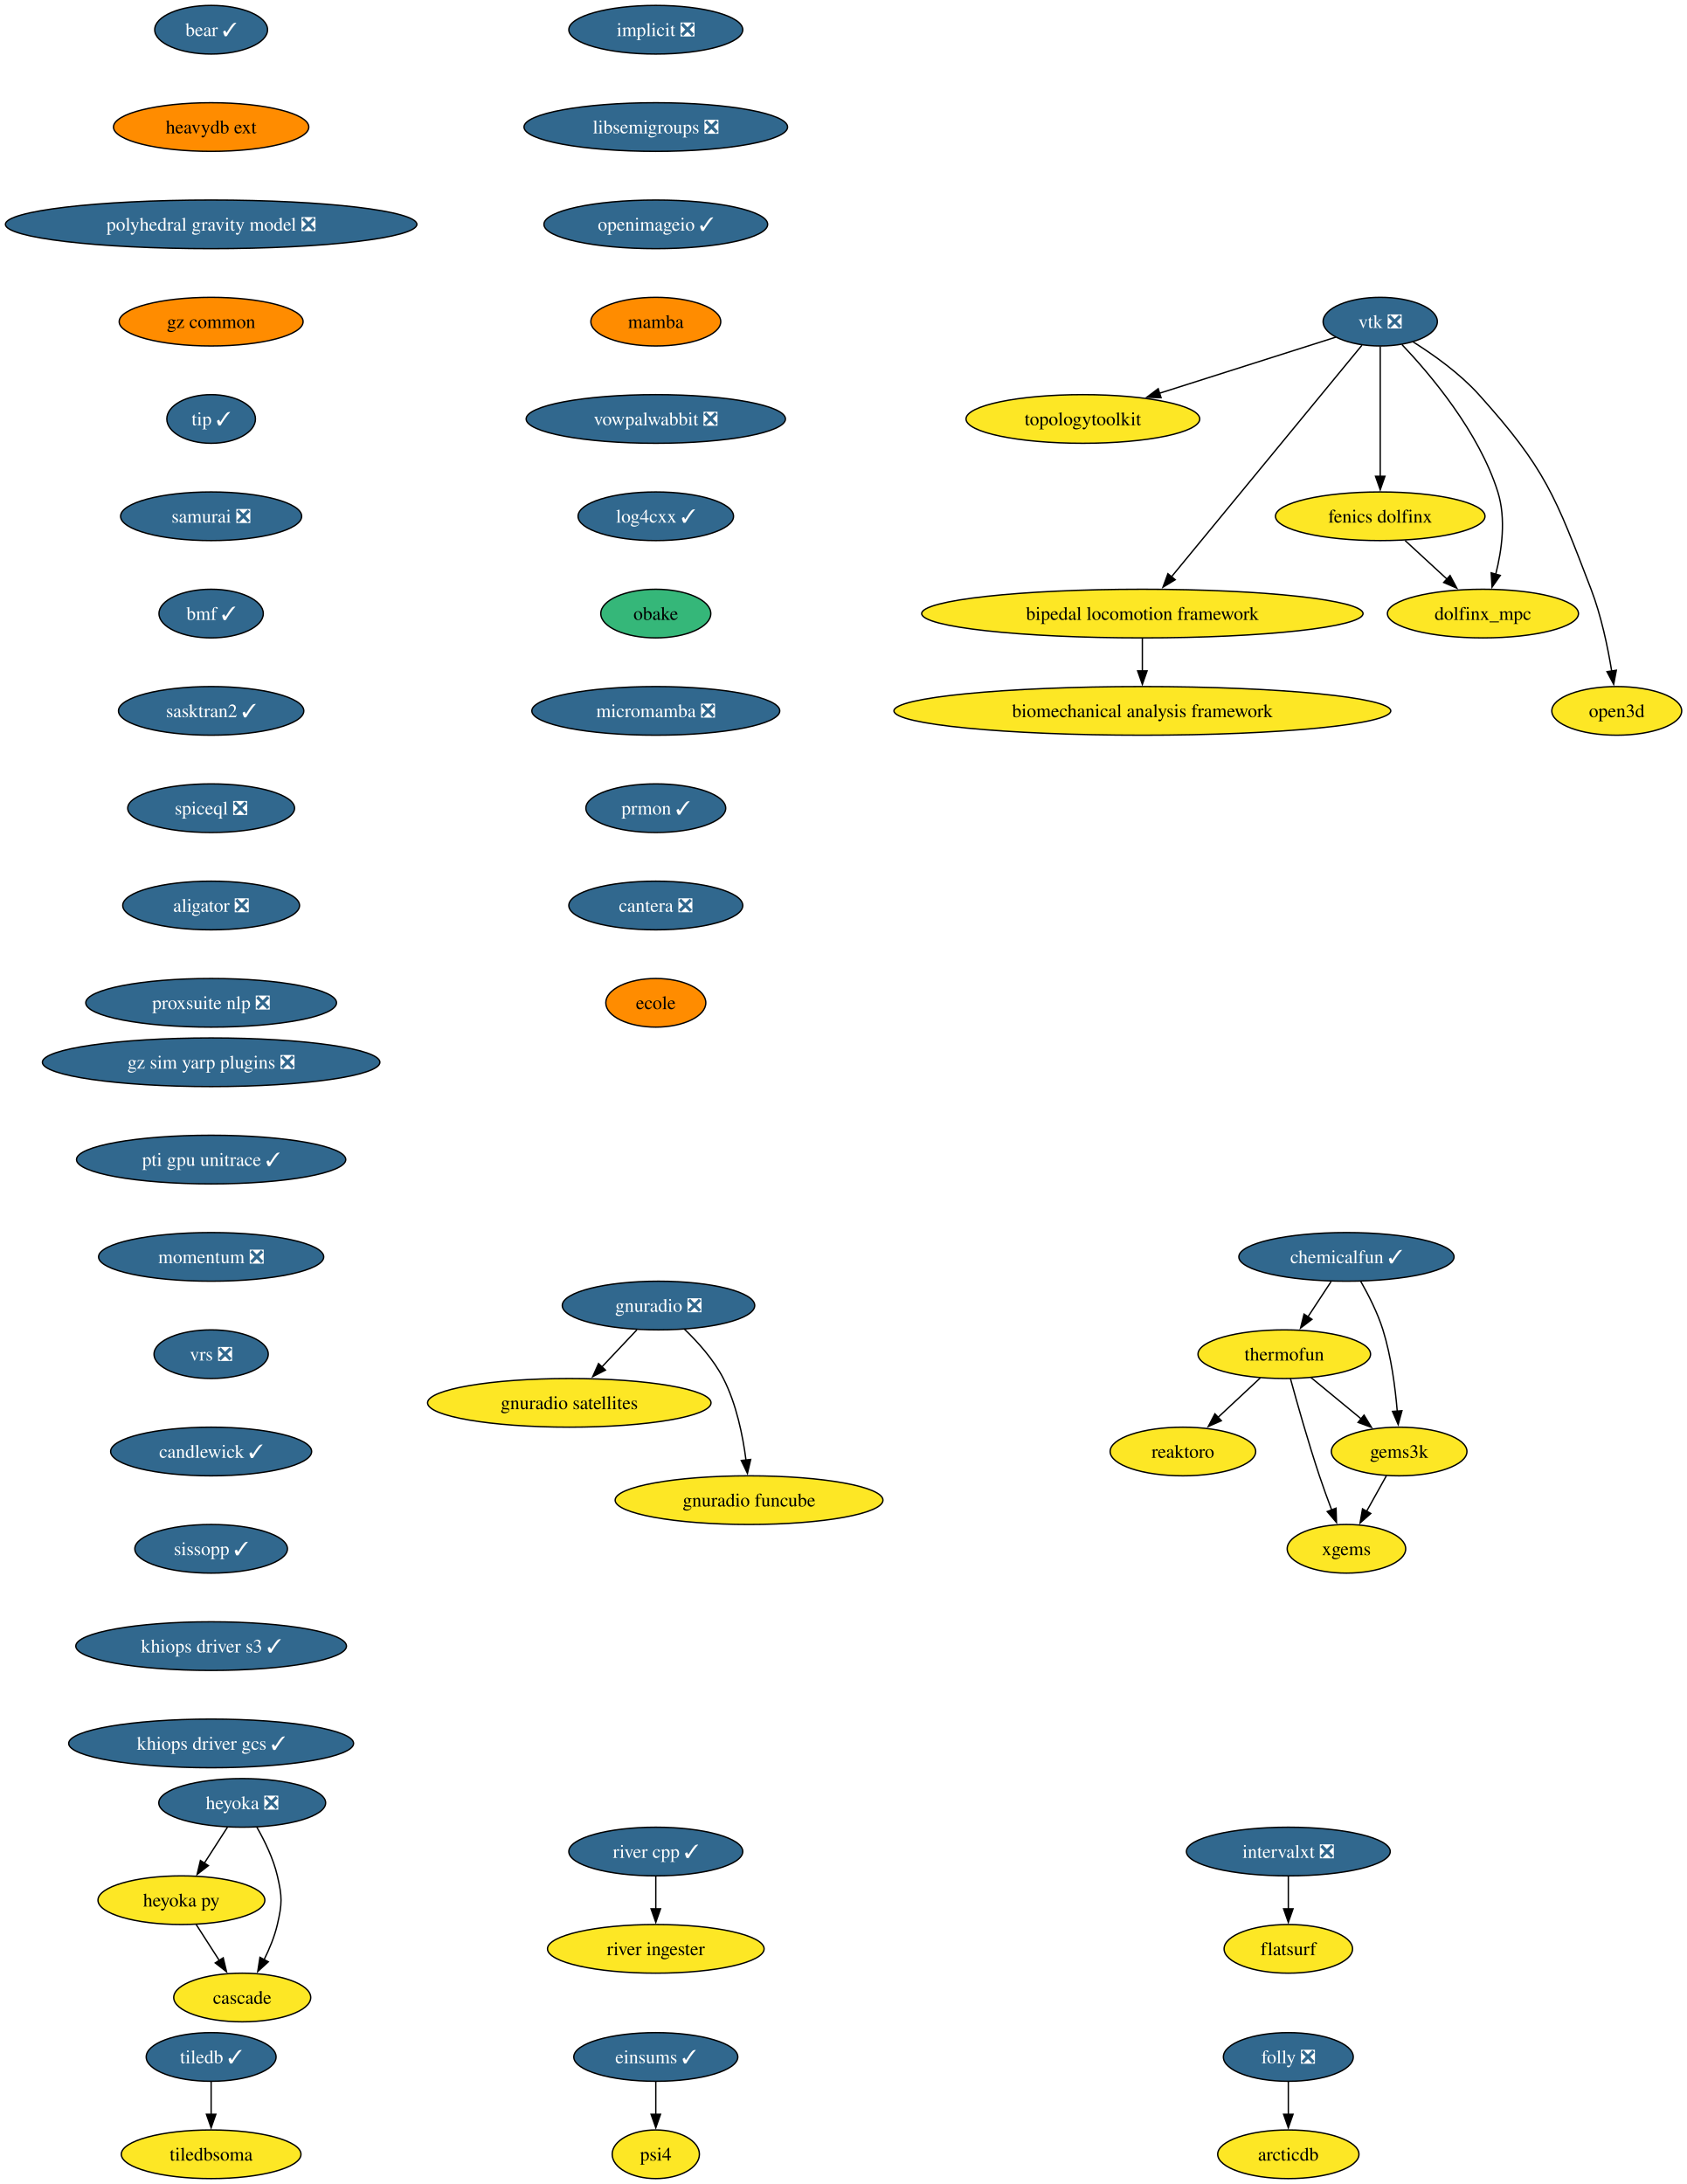
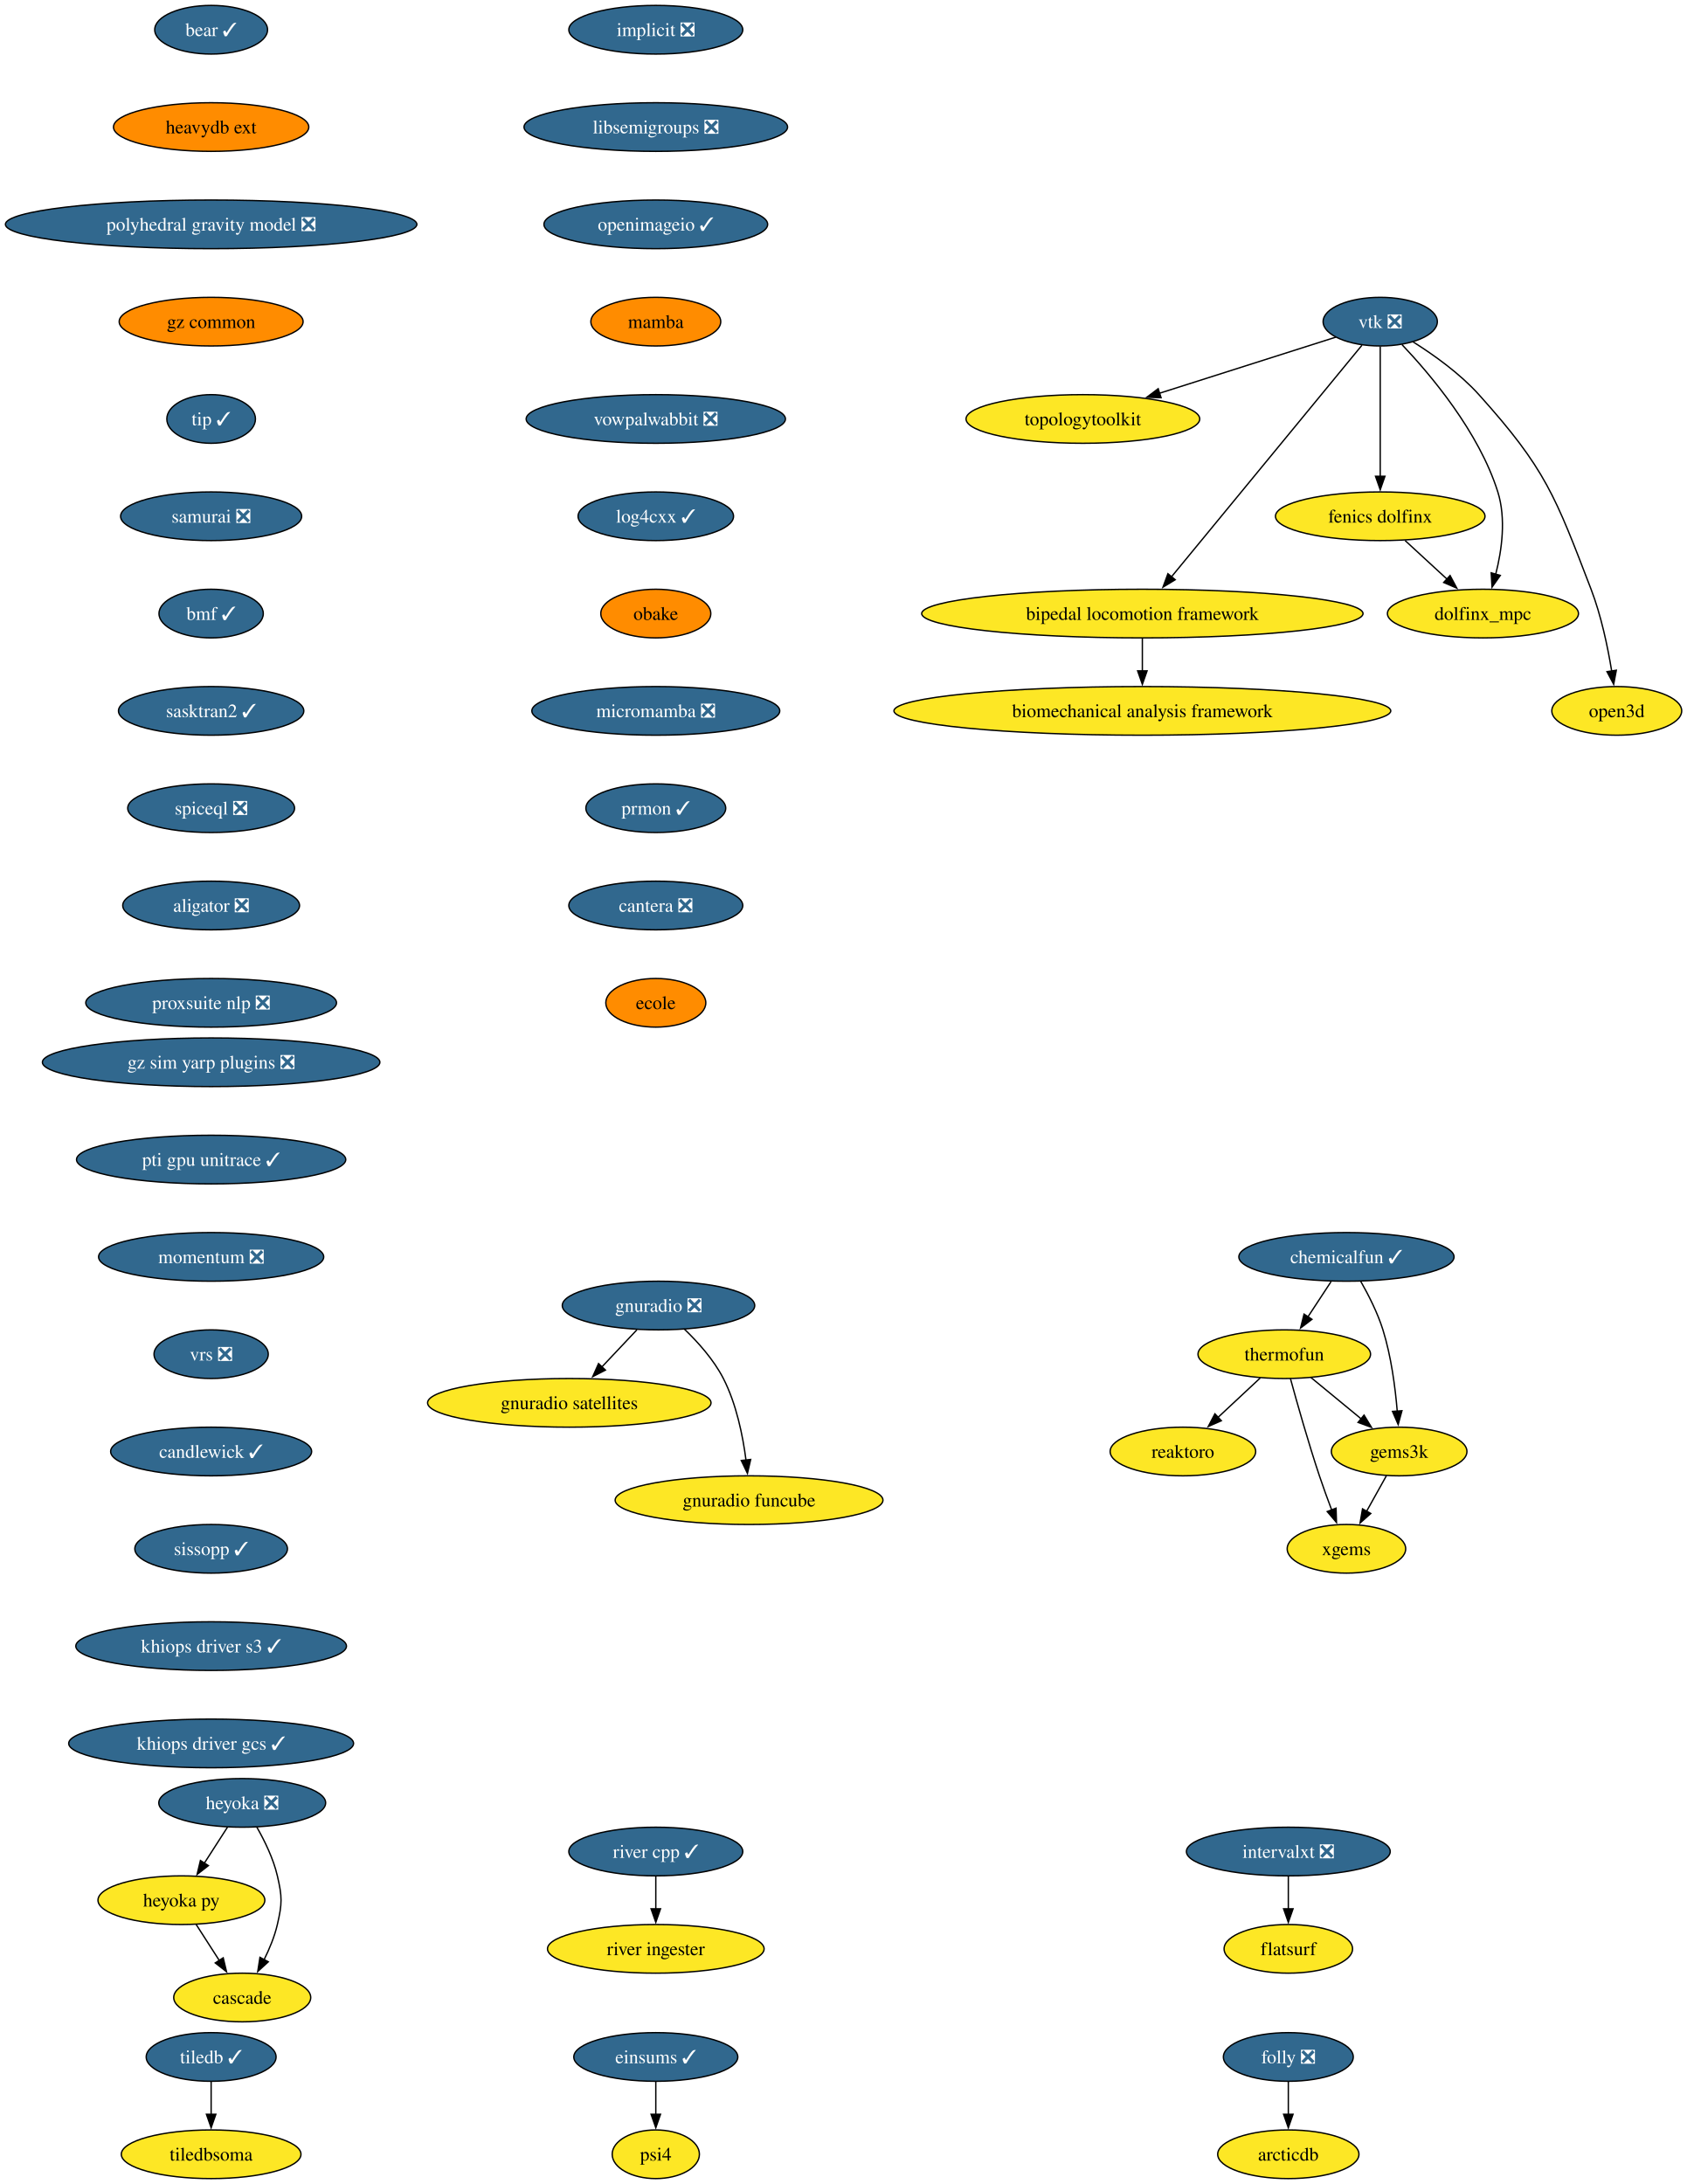
<svg xmlns="http://www.w3.org/2000/svg" xmlns:xlink="http://www.w3.org/1999/xlink" width="1248pt" height="1616pt" viewBox="0.00 0.00 1248.00 1616.00">
  <g id="graph0" class="graph" transform="scale(1 1) rotate(0) translate(4 1612)">
    <polygon fill="white" stroke="none" points="-4,4 -4,-1612 1244.28,-1612 1244.28,4 -4,4" />
    <g id="node1" class="node">
      <g id="a_node1">
        <a xlink:href="https://github.com/conda-forge/implicit-feedstock/pull/111" xlink:title="implicit ❎">
          <ellipse fill="#31688e" stroke="black" cx="481.22" cy="-1590" rx="64.36" ry="18" />
          <text xml:space="preserve" text-anchor="middle" x="481.22" y="-1585.33" font-family="Times,serif" font-size="14.00" fill="white">implicit ❎</text>
        </a>
      </g>
    </g>
    <g id="node2" class="node">
      <g id="a_node2">
        <a xlink:href="https://github.com/conda-forge/libsemigroups-feedstock/pull/97" xlink:title="libsemigroups ❎">
          <ellipse fill="#31688e" stroke="black" cx="481.22" cy="-1518" rx="97.51" ry="18" />
          <text xml:space="preserve" text-anchor="middle" x="481.22" y="-1513.33" font-family="Times,serif" font-size="14.00" fill="white">libsemigroups ❎</text>
        </a>
      </g>
    </g>
    <g id="node3" class="node">
      <g id="a_node3">
        <a xlink:href="https://github.com/conda-forge/openimageio-feedstock/pull/124" xlink:title="openimageio ✓">
          <ellipse fill="#31688e" stroke="black" cx="481.22" cy="-1446" rx="82.77" ry="18" />
          <text xml:space="preserve" text-anchor="middle" x="481.22" y="-1441.33" font-family="Times,serif" font-size="14.00" fill="white">openimageio ✓</text>
        </a>
      </g>
    </g>
    <g id="node14" class="node">
      <g id="a_node14">
        <a xlink:href="https://github.com/conda-forge/mamba-feedstock" xlink:title="mamba">
          <ellipse fill="#ff8c00" stroke="black" cx="481.22" cy="-1374" rx="48.05" ry="18" />
          <text xml:space="preserve" text-anchor="middle" x="481.22" y="-1369.33" font-family="Times,serif" font-size="14.00">mamba</text>
        </a>
      </g>
    </g>
    <g id="node4" class="node">
      <g id="a_node4">
        <a xlink:href="https://github.com/conda-forge/tiledb-feedstock/pull/465" xlink:title="tiledb ✓">
          <ellipse fill="#31688e" stroke="black" cx="152.22" cy="-90" rx="48.05" ry="18" />
          <text xml:space="preserve" text-anchor="middle" x="152.22" y="-85.33" font-family="Times,serif" font-size="14.00" fill="white">tiledb ✓</text>
        </a>
      </g>
    </g>
    <g id="node5" class="node">
      <g id="a_node5">
        <a xlink:href="https://github.com/conda-forge/tiledbsoma-feedstock" xlink:title="tiledbsoma">
          <ellipse fill="#fde725" stroke="black" cx="152.22" cy="-18" rx="66.47" ry="18" />
          <text xml:space="preserve" text-anchor="middle" x="152.22" y="-13.32" font-family="Times,serif" font-size="14.00">tiledbsoma</text>
        </a>
      </g>
    </g>
    <g id="edge3" class="edge">
      <path fill="none" stroke="black" d="M152.22,-71.7C152.22,-64.41 152.22,-55.73 152.22,-47.54" />
      <polygon fill="black" stroke="black" points="155.72,-47.62 152.22,-37.62 148.72,-47.62 155.72,-47.62" />
    </g>
    <g id="node6" class="node">
      <g id="a_node6">
        <a xlink:href="https://github.com/conda-forge/vtk-feedstock/pull/411" xlink:title="vtk ❎">
          <ellipse fill="#31688e" stroke="black" cx="1017.22" cy="-1374" rx="42.26" ry="18" />
          <text xml:space="preserve" text-anchor="middle" x="1017.22" y="-1369.33" font-family="Times,serif" font-size="14.00" fill="white">vtk ❎</text>
        </a>
      </g>
    </g>
    <g id="node7" class="node">
      <g id="a_node7">
        <a xlink:href="https://github.com/conda-forge/topologytoolkit-feedstock" xlink:title="topologytoolkit">
          <ellipse fill="#fde725" stroke="black" cx="797.22" cy="-1302" rx="86.46" ry="18" />
          <text xml:space="preserve" text-anchor="middle" x="797.22" y="-1297.33" font-family="Times,serif" font-size="14.00">topologytoolkit</text>
        </a>
      </g>
    </g>
    <g id="edge4" class="edge">
      <path fill="none" stroke="black" d="M984.29,-1362.52C949.85,-1351.56 895.15,-1334.16 853.78,-1320.99" />
      <polygon fill="black" stroke="black" points="855.06,-1317.73 844.47,-1318.03 852.94,-1324.4 855.06,-1317.73" />
    </g>
    <g id="node8" class="node">
      <g id="a_node8">
        <a xlink:href="https://github.com/conda-forge/fenics-dolfinx-feedstock" xlink:title="fenics dolfinx">
          <ellipse fill="#fde725" stroke="black" cx="1017.22" cy="-1230" rx="77.52" ry="18" />
          <text xml:space="preserve" text-anchor="middle" x="1017.22" y="-1225.33" font-family="Times,serif" font-size="14.00">fenics dolfinx</text>
        </a>
      </g>
    </g>
    <g id="edge5" class="edge">
      <path fill="none" stroke="black" d="M1017.22,-1355.59C1017.22,-1331.61 1017.22,-1288.14 1017.22,-1259.42" />
      <polygon fill="black" stroke="black" points="1020.72,-1259.62 1017.22,-1249.62 1013.72,-1259.62 1020.72,-1259.62" />
    </g>
    <g id="node9" class="node">
      <g id="a_node9">
        <a xlink:href="https://github.com/conda-forge/bipedal-locomotion-framework-feedstock" xlink:title="bipedal locomotion framework">
          <ellipse fill="#fde725" stroke="black" cx="841.22" cy="-1158" rx="163.27" ry="18" />
          <text xml:space="preserve" text-anchor="middle" x="841.22" y="-1153.33" font-family="Times,serif" font-size="14.00">bipedal locomotion framework</text>
        </a>
      </g>
    </g>
    <g id="edge6" class="edge">
      <path fill="none" stroke="black" d="M1003.7,-1356.56C973.34,-1319.65 899.54,-1229.91 862.77,-1185.21" />
      <polygon fill="black" stroke="black" points="865.54,-1183.05 856.48,-1177.55 860.13,-1187.5 865.54,-1183.05" />
    </g>
    <g id="node10" class="node">
      <g id="a_node10">
        <a xlink:href="https://github.com/conda-forge/dolfinx_mpc-feedstock" xlink:title="dolfinx_mpc">
          <ellipse fill="#fde725" stroke="black" cx="1093.22" cy="-1158" rx="70.68" ry="18" />
          <text xml:space="preserve" text-anchor="middle" x="1093.22" y="-1153.33" font-family="Times,serif" font-size="14.00">dolfinx_mpc</text>
        </a>
      </g>
    </g>
    <g id="edge7" class="edge">
      <path fill="none" stroke="black" d="M1033.32,-1357.02C1054.39,-1334.83 1090.29,-1292.4 1104.22,-1248 1110.42,-1228.23 1107.21,-1204.97 1102.69,-1187.18" />
      <polygon fill="black" stroke="black" points="1106.05,-1186.23 1099.95,-1177.57 1099.32,-1188.15 1106.05,-1186.23" />
    </g>
    <g id="node11" class="node">
      <g id="a_node11">
        <a xlink:href="https://github.com/conda-forge/open3d-feedstock" xlink:title="open3d">
          <ellipse fill="#fde725" stroke="black" cx="1192.22" cy="-1086" rx="48.05" ry="18" />
          <text xml:space="preserve" text-anchor="middle" x="1192.22" y="-1081.33" font-family="Times,serif" font-size="14.00">open3d</text>
        </a>
      </g>
    </g>
    <g id="edge8" class="edge">
      <path fill="none" stroke="black" d="M1041.59,-1358.99C1056.84,-1349.39 1076.18,-1335.6 1090.22,-1320 1139.64,-1265.09 1146.74,-1244.96 1173.22,-1176 1180.72,-1156.47 1185.55,-1133.32 1188.46,-1115.53" />
      <polygon fill="black" stroke="black" points="1191.91,-1116.09 1189.95,-1105.68 1184.99,-1115.04 1191.91,-1116.09" />
    </g>
    <g id="edge9" class="edge">
      <path fill="none" stroke="black" d="M1035.62,-1212.05C1044.96,-1203.46 1056.46,-1192.86 1066.73,-1183.4" />
      <polygon fill="black" stroke="black" points="1068.9,-1186.16 1073.88,-1176.81 1064.15,-1181.01 1068.9,-1186.16" />
    </g>
    <g id="node12" class="node">
      <g id="a_node12">
        <a xlink:href="https://github.com/conda-forge/biomechanical-analysis-framework-feedstock" xlink:title="biomechanical analysis framework">
          <ellipse fill="#fde725" stroke="black" cx="841.22" cy="-1086" rx="183.79" ry="18" />
          <text xml:space="preserve" text-anchor="middle" x="841.22" y="-1081.33" font-family="Times,serif" font-size="14.00">biomechanical analysis framework</text>
        </a>
      </g>
    </g>
    <g id="edge10" class="edge">
      <path fill="none" stroke="black" d="M841.22,-1139.7C841.22,-1132.41 841.22,-1123.73 841.22,-1115.54" />
      <polygon fill="black" stroke="black" points="844.72,-1115.62 841.22,-1105.62 837.72,-1115.62 844.72,-1115.62" />
    </g>
    <g id="node13" class="node">
      <g id="a_node13">
        <a xlink:href="https://github.com/conda-forge/reaktoro-feedstock" xlink:title="reaktoro">
          <ellipse fill="#fde725" stroke="black" cx="871.22" cy="-538" rx="53.84" ry="18" />
          <text xml:space="preserve" text-anchor="middle" x="871.22" y="-533.33" font-family="Times,serif" font-size="14.00">reaktoro</text>
        </a>
      </g>
    </g>
    <g id="node15" class="node">
      <g id="a_node15">
        <a xlink:href="https://github.com/conda-forge/vowpalwabbit-feedstock/pull/93" xlink:title="vowpalwabbit ❎">
          <ellipse fill="#31688e" stroke="black" cx="481.22" cy="-1302" rx="95.93" ry="18" />
          <text xml:space="preserve" text-anchor="middle" x="481.22" y="-1297.33" font-family="Times,serif" font-size="14.00" fill="white">vowpalwabbit ❎</text>
        </a>
      </g>
    </g>
    <g id="node19" class="node">
      <g id="a_node19">
        <a xlink:href="https://github.com/conda-forge/log4cxx-feedstock/pull/33" xlink:title="log4cxx ✓">
          <ellipse fill="#31688e" stroke="black" cx="481.22" cy="-1230" rx="57.52" ry="18" />
          <text xml:space="preserve" text-anchor="middle" x="481.22" y="-1225.33" font-family="Times,serif" font-size="14.00" fill="white">log4cxx ✓</text>
        </a>
      </g>
    </g>
    <g id="node16" class="node">
      <g id="a_node16">
        <a xlink:href="https://github.com/conda-forge/thermofun-feedstock" xlink:title="thermofun">
          <ellipse fill="#fde725" stroke="black" cx="946.22" cy="-610" rx="63.84" ry="18" />
          <text xml:space="preserve" text-anchor="middle" x="946.22" y="-605.33" font-family="Times,serif" font-size="14.00">thermofun</text>
        </a>
      </g>
    </g>
    <g id="edge13" class="edge">
      <path fill="none" stroke="black" d="M928.45,-592.41C919.11,-583.69 907.49,-572.85 897.16,-563.21" />
      <polygon fill="black" stroke="black" points="899.67,-560.77 889.98,-556.5 894.9,-565.88 899.67,-560.77" />
    </g>
    <g id="node17" class="node">
      <g id="a_node17">
        <a xlink:href="https://github.com/conda-forge/gems3k-feedstock" xlink:title="gems3k">
          <ellipse fill="#fde725" stroke="black" cx="1031.22" cy="-538" rx="50.16" ry="18" />
          <text xml:space="preserve" text-anchor="middle" x="1031.22" y="-533.33" font-family="Times,serif" font-size="14.00">gems3k</text>
        </a>
      </g>
    </g>
    <g id="edge14" class="edge">
      <path fill="none" stroke="black" d="M965.94,-592.76C976.96,-583.69 990.88,-572.22 1003.04,-562.21" />
      <polygon fill="black" stroke="black" points="1005.25,-564.93 1010.74,-555.87 1000.8,-559.52 1005.25,-564.93" />
    </g>
    <g id="node18" class="node">
      <g id="a_node18">
        <a xlink:href="https://github.com/conda-forge/xgems-feedstock" xlink:title="xgems">
          <ellipse fill="#fde725" stroke="black" cx="992.22" cy="-466" rx="43.84" ry="18" />
          <text xml:space="preserve" text-anchor="middle" x="992.22" y="-461.32" font-family="Times,serif" font-size="14.00">xgems</text>
        </a>
      </g>
    </g>
    <g id="edge15" class="edge">
      <path fill="none" stroke="black" d="M950.82,-591.82C955.74,-573.8 963.96,-544.73 972.22,-520 975.01,-511.66 978.29,-502.69 981.37,-494.54" />
      <polygon fill="black" stroke="black" points="984.53,-496.07 984.86,-485.48 978,-493.56 984.53,-496.07" />
    </g>
    <g id="edge16" class="edge">
      <path fill="none" stroke="black" d="M1021.78,-520.05C1017.37,-512.14 1012.02,-502.54 1007.09,-493.69" />
      <polygon fill="black" stroke="black" points="1010.24,-492.14 1002.31,-485.11 1004.12,-495.55 1010.24,-492.14" />
    </g>
    <g id="node20" class="node">
      <g id="a_node20">
        <a xlink:href="https://github.com/conda-forge/obake-feedstock" xlink:title="obake">
-           <ellipse fill="#35b779" stroke="black" cx="481.22" cy="-1158" rx="40.69" ry="18" />
+           <ellipse fill="#ff8c00" stroke="black" cx="481.22" cy="-1158" rx="40.69" ry="18" />
          <text xml:space="preserve" text-anchor="middle" x="481.22" y="-1153.33" font-family="Times,serif" font-size="14.00">obake</text>
        </a>
      </g>
    </g>
    <g id="node21" class="node">
      <g id="a_node21">
        <a xlink:href="https://github.com/conda-forge/micromamba-feedstock/pull/268" xlink:title="micromamba ❎">
          <ellipse fill="#31688e" stroke="black" cx="481.22" cy="-1086" rx="91.72" ry="18" />
          <text xml:space="preserve" text-anchor="middle" x="481.22" y="-1081.33" font-family="Times,serif" font-size="14.00" fill="white">micromamba ❎</text>
        </a>
      </g>
    </g>
    <g id="node25" class="node">
      <g id="a_node25">
        <a xlink:href="https://github.com/conda-forge/prmon-feedstock/pull/32" xlink:title="prmon ✓">
          <ellipse fill="#31688e" stroke="black" cx="481.22" cy="-1014" rx="51.74" ry="18" />
          <text xml:space="preserve" text-anchor="middle" x="481.22" y="-1009.33" font-family="Times,serif" font-size="14.00" fill="white">prmon ✓</text>
        </a>
      </g>
    </g>
    <g id="node22" class="node">
      <g id="a_node22">
        <a xlink:href="https://github.com/conda-forge/gnuradio-feedstock/pull/304" xlink:title="gnuradio ❎">
          <ellipse fill="#31688e" stroke="black" cx="483.22" cy="-646" rx="71.2" ry="18" />
          <text xml:space="preserve" text-anchor="middle" x="483.22" y="-641.33" font-family="Times,serif" font-size="14.00" fill="white">gnuradio ❎</text>
        </a>
      </g>
    </g>
    <g id="node23" class="node">
      <g id="a_node23">
        <a xlink:href="https://github.com/conda-forge/gnuradio-satellites-feedstock" xlink:title="gnuradio satellites">
          <ellipse fill="#fde725" stroke="black" cx="417.22" cy="-574" rx="104.87" ry="18" />
          <text xml:space="preserve" text-anchor="middle" x="417.22" y="-569.33" font-family="Times,serif" font-size="14.00">gnuradio satellites</text>
        </a>
      </g>
    </g>
    <g id="edge20" class="edge">
      <path fill="none" stroke="black" d="M467.25,-628.05C459.42,-619.75 449.83,-609.58 441.15,-600.38" />
      <polygon fill="black" stroke="black" points="443.96,-598.25 434.55,-593.38 438.86,-603.05 443.96,-598.25" />
    </g>
    <g id="node24" class="node">
      <g id="a_node24">
        <a xlink:href="https://github.com/conda-forge/gnuradio-funcube-feedstock" xlink:title="gnuradio funcube">
          <ellipse fill="#fde725" stroke="black" cx="550.22" cy="-502" rx="99.08" ry="18" />
          <text xml:space="preserve" text-anchor="middle" x="550.22" y="-497.32" font-family="Times,serif" font-size="14.00">gnuradio funcube</text>
        </a>
      </g>
    </g>
    <g id="edge21" class="edge">
      <path fill="none" stroke="black" d="M502.27,-628.65C512.36,-618.98 524.09,-605.92 531.22,-592 540.86,-573.17 545.62,-549.69 547.96,-531.58" />
      <polygon fill="black" stroke="black" points="551.42,-532.11 549.03,-521.79 544.46,-531.35 551.42,-532.11" />
    </g>
    <g id="node26" class="node">
      <g id="a_node26">
        <a xlink:href="https://github.com/conda-forge/cantera-feedstock/pull/64" xlink:title="cantera ❎">
          <ellipse fill="#31688e" stroke="black" cx="481.22" cy="-942" rx="64.36" ry="18" />
          <text xml:space="preserve" text-anchor="middle" x="481.22" y="-937.33" font-family="Times,serif" font-size="14.00" fill="white">cantera ❎</text>
        </a>
      </g>
    </g>
    <g id="node27" class="node">
      <g id="a_node27">
        <a xlink:href="https://github.com/conda-forge/ecole-feedstock" xlink:title="ecole">
          <ellipse fill="#ff8c00" stroke="black" cx="481.22" cy="-870" rx="37" ry="18" />
          <text xml:space="preserve" text-anchor="middle" x="481.22" y="-865.33" font-family="Times,serif" font-size="14.00">ecole</text>
        </a>
      </g>
    </g>
    <g id="node28" class="node">
      <g id="a_node28">
        <a xlink:href="https://github.com/conda-forge/heyoka-feedstock/pull/98" xlink:title="heyoka ❎">
          <ellipse fill="#31688e" stroke="black" cx="175.22" cy="-278" rx="61.73" ry="18" />
          <text xml:space="preserve" text-anchor="middle" x="175.22" y="-273.32" font-family="Times,serif" font-size="14.00" fill="white">heyoka ❎</text>
        </a>
      </g>
    </g>
    <g id="node29" class="node">
      <g id="a_node29">
        <a xlink:href="https://github.com/conda-forge/heyoka.py-feedstock" xlink:title="heyoka py">
          <ellipse fill="#fde725" stroke="black" cx="130.22" cy="-206" rx="61.73" ry="18" />
          <text xml:space="preserve" text-anchor="middle" x="130.22" y="-201.33" font-family="Times,serif" font-size="14.00">heyoka py</text>
        </a>
      </g>
    </g>
    <g id="edge25" class="edge">
      <path fill="none" stroke="black" d="M164.33,-260.05C159.19,-252.06 152.94,-242.33 147.19,-233.4" />
      <polygon fill="black" stroke="black" points="150.19,-231.58 141.83,-225.06 144.3,-235.37 150.19,-231.58" />
    </g>
    <g id="node30" class="node">
      <g id="a_node30">
        <a xlink:href="https://github.com/conda-forge/cascade-feedstock" xlink:title="cascade">
          <ellipse fill="#fde725" stroke="black" cx="175.22" cy="-134" rx="50.68" ry="18" />
          <text xml:space="preserve" text-anchor="middle" x="175.22" y="-129.32" font-family="Times,serif" font-size="14.00">cascade</text>
        </a>
      </g>
    </g>
    <g id="edge26" class="edge">
      <path fill="none" stroke="black" d="M186,-260.08C191.76,-250.03 198.26,-236.78 201.22,-224 204.84,-208.41 204.84,-203.59 201.22,-188 199.16,-179.11 195.39,-170 191.35,-161.89" />
      <polygon fill="black" stroke="black" points="194.52,-160.41 186.71,-153.25 188.35,-163.72 194.52,-160.41" />
    </g>
    <g id="edge27" class="edge">
      <path fill="none" stroke="black" d="M141.12,-188.05C146.26,-180.06 152.51,-170.33 158.25,-161.4" />
      <polygon fill="black" stroke="black" points="161.15,-163.37 163.61,-153.06 155.26,-159.58 161.15,-163.37" />
    </g>
    <g id="node31" class="node">
      <g id="a_node31">
        <a xlink:href="https://github.com/conda-forge/folly-feedstock/pull/306" xlink:title="folly ❎">
          <ellipse fill="#31688e" stroke="black" cx="949.22" cy="-90" rx="48.05" ry="18" />
          <text xml:space="preserve" text-anchor="middle" x="949.22" y="-85.33" font-family="Times,serif" font-size="14.00" fill="white">folly ❎</text>
        </a>
      </g>
    </g>
    <g id="node32" class="node">
      <g id="a_node32">
        <a xlink:href="https://github.com/conda-forge/arcticdb-feedstock" xlink:title="arcticdb">
          <ellipse fill="#fde725" stroke="black" cx="949.22" cy="-18" rx="52.26" ry="18" />
          <text xml:space="preserve" text-anchor="middle" x="949.22" y="-13.32" font-family="Times,serif" font-size="14.00">arcticdb</text>
        </a>
      </g>
    </g>
    <g id="edge28" class="edge">
      <path fill="none" stroke="black" d="M949.22,-71.7C949.22,-64.41 949.22,-55.73 949.22,-47.54" />
      <polygon fill="black" stroke="black" points="952.72,-47.62 949.22,-37.62 945.72,-47.62 952.72,-47.62" />
    </g>
    <g id="node33" class="node">
      <g id="a_node33">
        <a xlink:href="https://github.com/conda-forge/intervalxt-feedstock/pull/28" xlink:title="intervalxt ❎">
          <ellipse fill="#31688e" stroke="black" cx="949.22" cy="-242" rx="75.41" ry="18" />
          <text xml:space="preserve" text-anchor="middle" x="949.22" y="-237.32" font-family="Times,serif" font-size="14.00" fill="white">intervalxt ❎</text>
        </a>
      </g>
    </g>
    <g id="node34" class="node">
      <g id="a_node34">
        <a xlink:href="https://github.com/conda-forge/flatsurf-feedstock" xlink:title="flatsurf">
          <ellipse fill="#fde725" stroke="black" cx="949.22" cy="-170" rx="47.53" ry="18" />
          <text xml:space="preserve" text-anchor="middle" x="949.22" y="-165.32" font-family="Times,serif" font-size="14.00">flatsurf</text>
        </a>
      </g>
    </g>
    <g id="edge29" class="edge">
      <path fill="none" stroke="black" d="M949.22,-223.7C949.22,-216.41 949.22,-207.73 949.22,-199.54" />
      <polygon fill="black" stroke="black" points="952.72,-199.62 949.22,-189.62 945.72,-199.62 952.72,-199.62" />
    </g>
    <g id="node35" class="node">
      <g id="a_node35">
        <a xlink:href="https://github.com/conda-forge/bear-feedstock/pull/57" xlink:title="bear ✓">
          <ellipse fill="#31688e" stroke="black" cx="152.22" cy="-1590" rx="41.74" ry="18" />
          <text xml:space="preserve" text-anchor="middle" x="152.22" y="-1585.33" font-family="Times,serif" font-size="14.00" fill="white">bear ✓</text>
        </a>
      </g>
    </g>
    <g id="node36" class="node">
      <g id="a_node36">
        <a xlink:href="https://github.com/conda-forge/heavydb-ext-feedstock" xlink:title="heavydb ext">
          <ellipse fill="#ff8c00" stroke="black" cx="152.22" cy="-1518" rx="72.25" ry="18" />
          <text xml:space="preserve" text-anchor="middle" x="152.22" y="-1513.33" font-family="Times,serif" font-size="14.00">heavydb ext</text>
        </a>
      </g>
    </g>
    <g id="node40" class="node">
      <g id="a_node40">
        <a xlink:href="https://github.com/conda-forge/polyhedral-gravity-model-feedstock/pull/25" xlink:title="polyhedral gravity model ❎">
          <ellipse fill="#31688e" stroke="black" cx="152.22" cy="-1446" rx="152.22" ry="18" />
          <text xml:space="preserve" text-anchor="middle" x="152.22" y="-1441.33" font-family="Times,serif" font-size="14.00" fill="white">polyhedral gravity model ❎</text>
        </a>
      </g>
    </g>
    <g id="node37" class="node">
      <g id="a_node37">
        <a xlink:href="https://github.com/conda-forge/chemicalfun-feedstock/pull/24" xlink:title="chemicalfun ✓">
          <ellipse fill="#31688e" stroke="black" cx="992.22" cy="-682" rx="79.62" ry="18" />
          <text xml:space="preserve" text-anchor="middle" x="992.22" y="-677.33" font-family="Times,serif" font-size="14.00" fill="white">chemicalfun ✓</text>
        </a>
      </g>
    </g>
    <g id="edge31" class="edge">
      <path fill="none" stroke="black" d="M980.85,-663.7C975.67,-655.81 969.42,-646.3 963.67,-637.55" />
      <polygon fill="black" stroke="black" points="966.71,-635.8 958.29,-629.37 960.86,-639.65 966.71,-635.8" />
    </g>
    <g id="edge32" class="edge">
      <path fill="none" stroke="black" d="M1002.77,-663.96C1008.53,-653.87 1015.28,-640.62 1019.22,-628 1025.34,-608.41 1028.34,-585.44 1029.81,-567.74" />
      <polygon fill="black" stroke="black" points="1033.29,-568.16 1030.5,-557.94 1026.3,-567.67 1033.29,-568.16" />
    </g>
    <g id="node38" class="node">
      <g id="a_node38">
        <a xlink:href="https://github.com/conda-forge/river-cpp-feedstock/pull/28" xlink:title="river cpp ✓">
          <ellipse fill="#31688e" stroke="black" cx="481.22" cy="-242" rx="64.36" ry="18" />
          <text xml:space="preserve" text-anchor="middle" x="481.22" y="-237.32" font-family="Times,serif" font-size="14.00" fill="white">river cpp ✓</text>
        </a>
      </g>
    </g>
    <g id="node39" class="node">
      <g id="a_node39">
        <a xlink:href="https://github.com/conda-forge/river-ingester-feedstock" xlink:title="river ingester">
          <ellipse fill="#fde725" stroke="black" cx="481.22" cy="-170" rx="80.14" ry="18" />
          <text xml:space="preserve" text-anchor="middle" x="481.22" y="-165.32" font-family="Times,serif" font-size="14.00">river ingester</text>
        </a>
      </g>
    </g>
    <g id="edge33" class="edge">
      <path fill="none" stroke="black" d="M481.22,-223.7C481.22,-216.41 481.22,-207.73 481.22,-199.54" />
      <polygon fill="black" stroke="black" points="484.72,-199.62 481.22,-189.62 477.72,-199.62 484.72,-199.62" />
    </g>
    <g id="node41" class="node">
      <g id="a_node41">
        <a xlink:href="https://github.com/conda-forge/gz-common-feedstock" xlink:title="gz common">
          <ellipse fill="#ff8c00" stroke="black" cx="152.22" cy="-1374" rx="68.04" ry="18" />
          <text xml:space="preserve" text-anchor="middle" x="152.22" y="-1369.33" font-family="Times,serif" font-size="14.00">gz common</text>
        </a>
      </g>
    </g>
    <g id="node42" class="node">
      <g id="a_node42">
        <a xlink:href="https://github.com/conda-forge/tip-feedstock/pull/46" xlink:title="tip ✓">
          <ellipse fill="#31688e" stroke="black" cx="152.22" cy="-1302" rx="32.79" ry="18" />
          <text xml:space="preserve" text-anchor="middle" x="152.22" y="-1297.33" font-family="Times,serif" font-size="14.00" fill="white">tip ✓</text>
        </a>
      </g>
    </g>
    <g id="node43" class="node">
      <g id="a_node43">
        <a xlink:href="https://github.com/conda-forge/samurai-feedstock/pull/42" xlink:title="samurai ❎">
          <ellipse fill="#31688e" stroke="black" cx="152.22" cy="-1230" rx="66.99" ry="18" />
          <text xml:space="preserve" text-anchor="middle" x="152.22" y="-1225.33" font-family="Times,serif" font-size="14.00" fill="white">samurai ❎</text>
        </a>
      </g>
    </g>
    <g id="node44" class="node">
      <g id="a_node44">
        <a xlink:href="https://github.com/conda-forge/bmf-feedstock/pull/42" xlink:title="bmf ✓">
          <ellipse fill="#31688e" stroke="black" cx="152.22" cy="-1158" rx="38.58" ry="18" />
          <text xml:space="preserve" text-anchor="middle" x="152.22" y="-1153.33" font-family="Times,serif" font-size="14.00" fill="white">bmf ✓</text>
        </a>
      </g>
    </g>
    <g id="node47" class="node">
      <g id="a_node47">
        <a xlink:href="https://github.com/conda-forge/sasktran2-feedstock/pull/39" xlink:title="sasktran2 ✓">
          <ellipse fill="#31688e" stroke="black" cx="152.22" cy="-1086" rx="68.57" ry="18" />
          <text xml:space="preserve" text-anchor="middle" x="152.22" y="-1081.33" font-family="Times,serif" font-size="14.00" fill="white">sasktran2 ✓</text>
        </a>
      </g>
    </g>
    <g id="node45" class="node">
      <g id="a_node45">
        <a xlink:href="https://github.com/conda-forge/psi4-feedstock" xlink:title="psi4">
          <ellipse fill="#fde725" stroke="black" cx="481.22" cy="-18" rx="32.27" ry="18" />
          <text xml:space="preserve" text-anchor="middle" x="481.22" y="-13.32" font-family="Times,serif" font-size="14.00">psi4</text>
        </a>
      </g>
    </g>
    <g id="node46" class="node">
      <g id="a_node46">
        <a xlink:href="https://github.com/conda-forge/einsums-feedstock/pull/31" xlink:title="einsums ✓">
          <ellipse fill="#31688e" stroke="black" cx="481.22" cy="-90" rx="60.68" ry="18" />
          <text xml:space="preserve" text-anchor="middle" x="481.22" y="-85.33" font-family="Times,serif" font-size="14.00" fill="white">einsums ✓</text>
        </a>
      </g>
    </g>
    <g id="edge39" class="edge">
      <path fill="none" stroke="black" d="M481.22,-71.7C481.22,-64.41 481.22,-55.73 481.22,-47.54" />
      <polygon fill="black" stroke="black" points="484.72,-47.62 481.22,-37.62 477.72,-47.62 484.72,-47.62" />
    </g>
    <g id="node48" class="node">
      <g id="a_node48">
        <a xlink:href="https://github.com/conda-forge/spiceql-feedstock/pull/44" xlink:title="spiceql ❎">
          <ellipse fill="#31688e" stroke="black" cx="152.22" cy="-1014" rx="61.73" ry="18" />
          <text xml:space="preserve" text-anchor="middle" x="152.22" y="-1009.33" font-family="Times,serif" font-size="14.00" fill="white">spiceql ❎</text>
        </a>
      </g>
    </g>
    <g id="node49" class="node">
      <g id="a_node49">
        <a xlink:href="https://github.com/conda-forge/aligator-feedstock/pull/65" xlink:title="aligator ❎">
          <ellipse fill="#31688e" stroke="black" cx="152.22" cy="-942" rx="65.41" ry="18" />
          <text xml:space="preserve" text-anchor="middle" x="152.22" y="-937.33" font-family="Times,serif" font-size="14.00" fill="white">aligator ❎</text>
        </a>
      </g>
    </g>
    <g id="node50" class="node">
      <g id="a_node50">
        <a xlink:href="https://github.com/conda-forge/proxsuite-nlp-feedstock/pull/55" xlink:title="proxsuite nlp ❎">
          <ellipse fill="#31688e" stroke="black" cx="152.22" cy="-870" rx="92.77" ry="18" />
          <text xml:space="preserve" text-anchor="middle" x="152.22" y="-865.33" font-family="Times,serif" font-size="14.00" fill="white">proxsuite nlp ❎</text>
        </a>
      </g>
    </g>
    <g id="node51" class="node">
      <g id="a_node51">
        <a xlink:href="https://github.com/conda-forge/gz-sim-yarp-plugins-feedstock/pull/38" xlink:title="gz sim yarp plugins ❎">
          <ellipse fill="#31688e" stroke="black" cx="152.22" cy="-826" rx="124.86" ry="18" />
          <text xml:space="preserve" text-anchor="middle" x="152.22" y="-821.33" font-family="Times,serif" font-size="14.00" fill="white">gz sim yarp plugins ❎</text>
        </a>
      </g>
    </g>
    <g id="node52" class="node">
      <g id="a_node52">
        <a xlink:href="https://github.com/conda-forge/pti-gpu-unitrace-feedstock/pull/22" xlink:title="pti gpu unitrace ✓">
          <ellipse fill="#31688e" stroke="black" cx="152.22" cy="-754" rx="99.61" ry="18" />
          <text xml:space="preserve" text-anchor="middle" x="152.22" y="-749.33" font-family="Times,serif" font-size="14.00" fill="white">pti gpu unitrace ✓</text>
        </a>
      </g>
    </g>
    <g id="node53" class="node">
      <g id="a_node53">
        <a xlink:href="https://github.com/conda-forge/momentum-feedstock/pull/207" xlink:title="momentum ❎">
          <ellipse fill="#31688e" stroke="black" cx="152.22" cy="-682" rx="83.3" ry="18" />
          <text xml:space="preserve" text-anchor="middle" x="152.22" y="-677.33" font-family="Times,serif" font-size="14.00" fill="white">momentum ❎</text>
        </a>
      </g>
    </g>
    <g id="node54" class="node">
      <g id="a_node54">
        <a xlink:href="https://github.com/conda-forge/vrs-feedstock/pull/15" xlink:title="vrs ❎">
          <ellipse fill="#31688e" stroke="black" cx="152.22" cy="-610" rx="42.26" ry="18" />
          <text xml:space="preserve" text-anchor="middle" x="152.22" y="-605.33" font-family="Times,serif" font-size="14.00" fill="white">vrs ❎</text>
        </a>
      </g>
    </g>
    <g id="node55" class="node">
      <g id="a_node55">
        <a xlink:href="https://github.com/conda-forge/candlewick-feedstock/pull/33" xlink:title="candlewick ✓">
          <ellipse fill="#31688e" stroke="black" cx="152.22" cy="-538" rx="74.36" ry="18" />
          <text xml:space="preserve" text-anchor="middle" x="152.22" y="-533.33" font-family="Times,serif" font-size="14.00" fill="white">candlewick ✓</text>
        </a>
      </g>
    </g>
    <g id="node56" class="node">
      <g id="a_node56">
        <a xlink:href="https://github.com/conda-forge/sissopp-feedstock/pull/13" xlink:title="sissopp ✓">
          <ellipse fill="#31688e" stroke="black" cx="152.22" cy="-466" rx="56.47" ry="18" />
          <text xml:space="preserve" text-anchor="middle" x="152.22" y="-461.32" font-family="Times,serif" font-size="14.00" fill="white">sissopp ✓</text>
        </a>
      </g>
    </g>
    <g id="node57" class="node">
      <g id="a_node57">
        <a xlink:href="https://github.com/conda-forge/khiops-driver-s3-feedstock/pull/2" xlink:title="khiops driver s3 ✓">
          <ellipse fill="#31688e" stroke="black" cx="152.22" cy="-394" rx="100.14" ry="18" />
          <text xml:space="preserve" text-anchor="middle" x="152.22" y="-389.32" font-family="Times,serif" font-size="14.00" fill="white">khiops driver s3 ✓</text>
        </a>
      </g>
    </g>
    <g id="node58" class="node">
      <g id="a_node58">
        <a xlink:href="https://github.com/conda-forge/khiops-driver-gcs-feedstock/pull/4" xlink:title="khiops driver gcs ✓">
          <ellipse fill="#31688e" stroke="black" cx="152.22" cy="-322" rx="105.4" ry="18" />
          <text xml:space="preserve" text-anchor="middle" x="152.22" y="-317.32" font-family="Times,serif" font-size="14.00" fill="white">khiops driver gcs ✓</text>
        </a>
      </g>
    </g>
  </g>
</svg>
